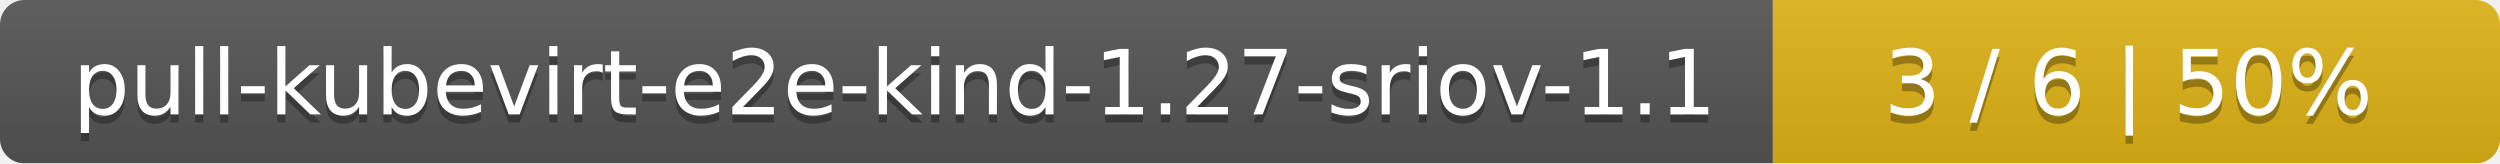
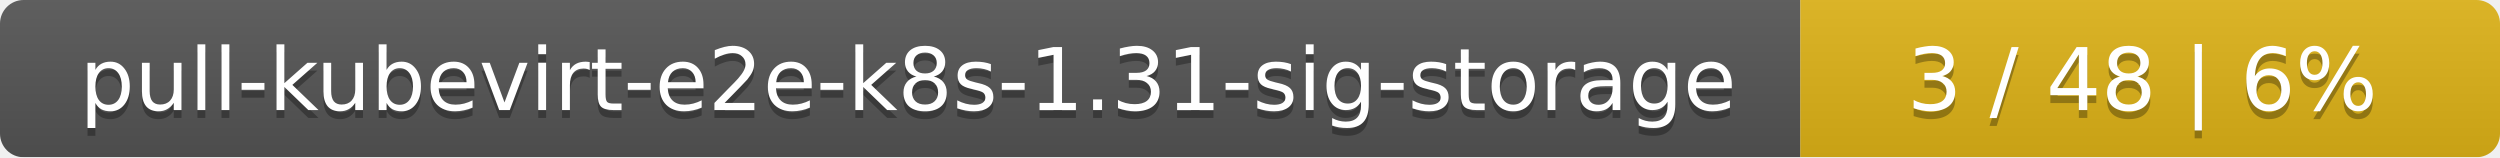
- <svg xmlns="http://www.w3.org/2000/svg" width="306" height="20">
+ <svg xmlns="http://www.w3.org/2000/svg" width="318" height="20">
  <linearGradient id="smooth" x2="0" y2="100%">
    <stop offset="0" stop-color="#bbb" stop-opacity=".1" />
    <stop offset="1" stop-opacity=".1" />
  </linearGradient>
  <mask id="round">
-     <rect width="306" height="20" rx="3" fill="#fff" />
+     <rect width="318" height="20" rx="3" fill="#fff" />
  </mask>
  <g mask="url(#round)">
-     <rect width="217" height="20" fill="#555" />
-     <rect x="217" width="89" height="20" fill="#dfb317" />
-     <rect width="306" height="20" fill="url(#smooth)" />
+     <rect width="229" height="20" fill="#555" />
+     <rect x="229" width="89" height="20" fill="#dfb317" />
+     <rect width="318" height="20" fill="url(#smooth)" />
  </g>
  <g fill="#fff" text-anchor="middle" font-family="DejaVu Sans,Verdana,Geneva,sans-serif" font-size="11">
-     <text x="109.5" y="15" fill="#010101" fill-opacity=".3">pull-kubevirt-e2e-kind-1.27-sriov-1.1</text>
-     <text x="109.5" y="14">pull-kubevirt-e2e-kind-1.27-sriov-1.1</text>
-     <text x="260.5" y="15" fill="#010101" fill-opacity=".3">3 / 6    |    50%</text>
-     <text x="260.5" y="14">3 / 6    |    50%</text>
+     <text x="115.5" y="15" fill="#010101" fill-opacity=".3">pull-kubevirt-e2e-k8s-1.31-sig-storage</text>
+     <text x="115.5" y="14">pull-kubevirt-e2e-k8s-1.31-sig-storage</text>
+     <text x="272.5" y="15" fill="#010101" fill-opacity=".3">3 / 48    |    6%</text>
+     <text x="272.5" y="14">3 / 48    |    6%</text>
  </g>
</svg>
